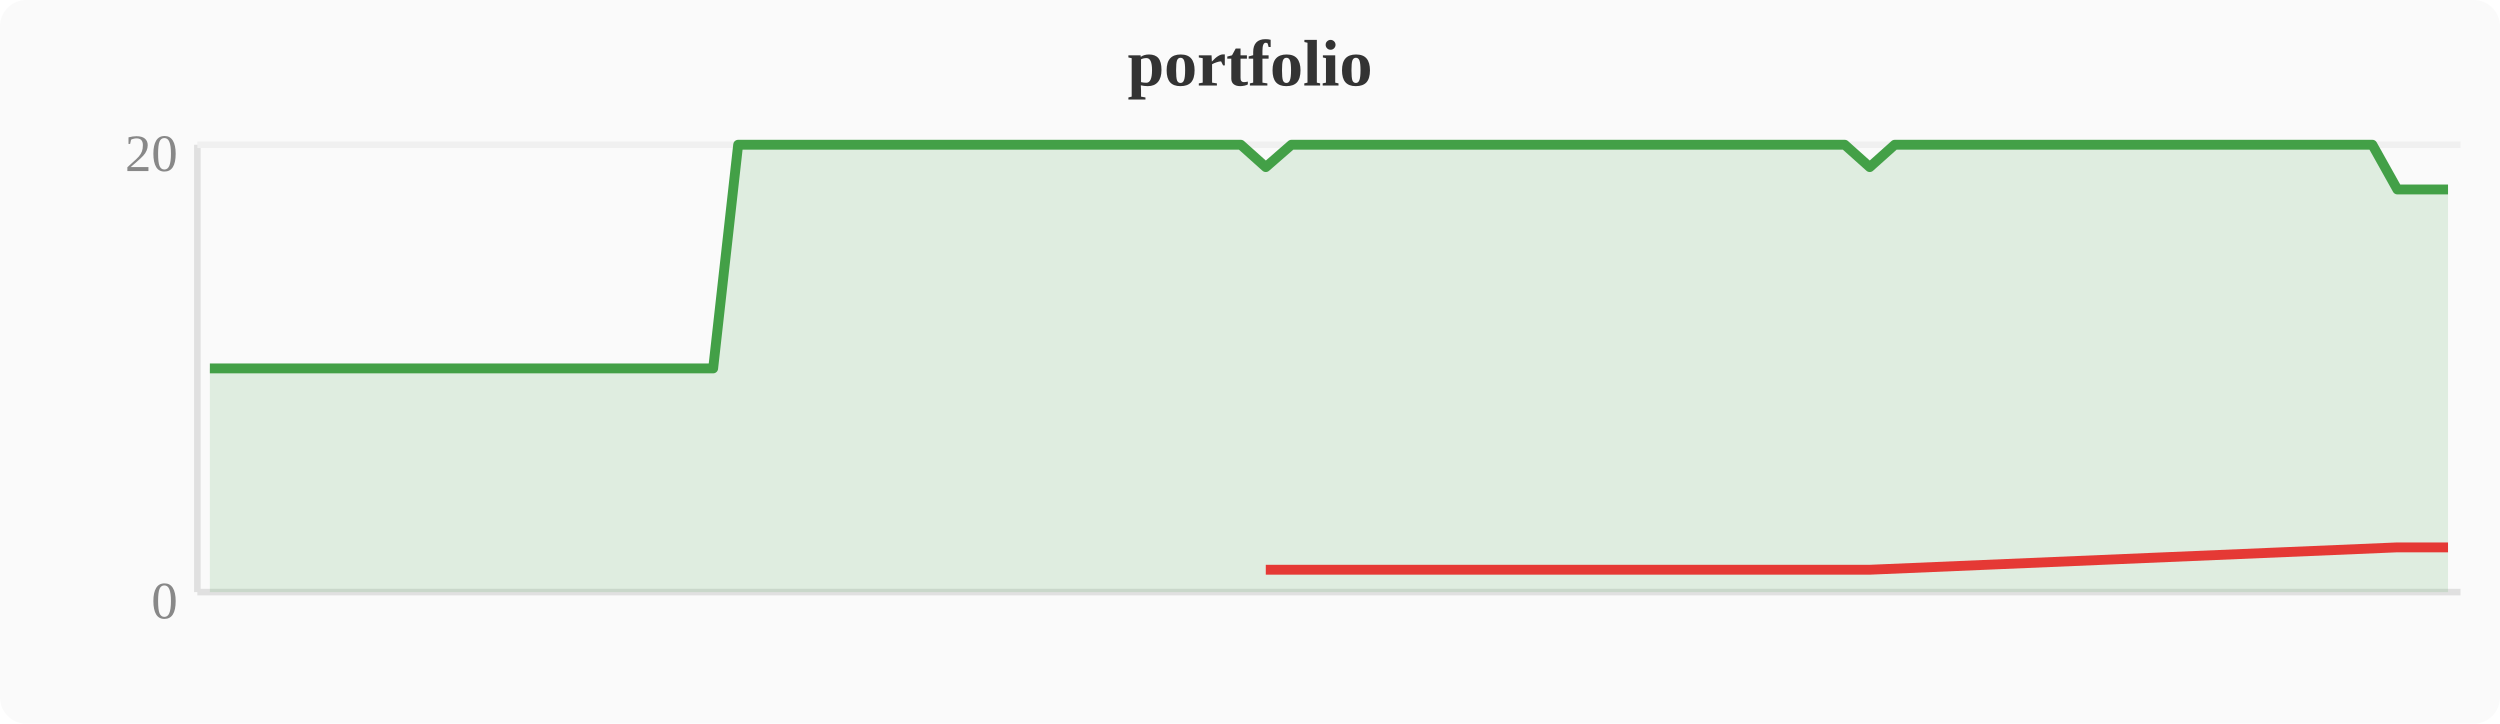
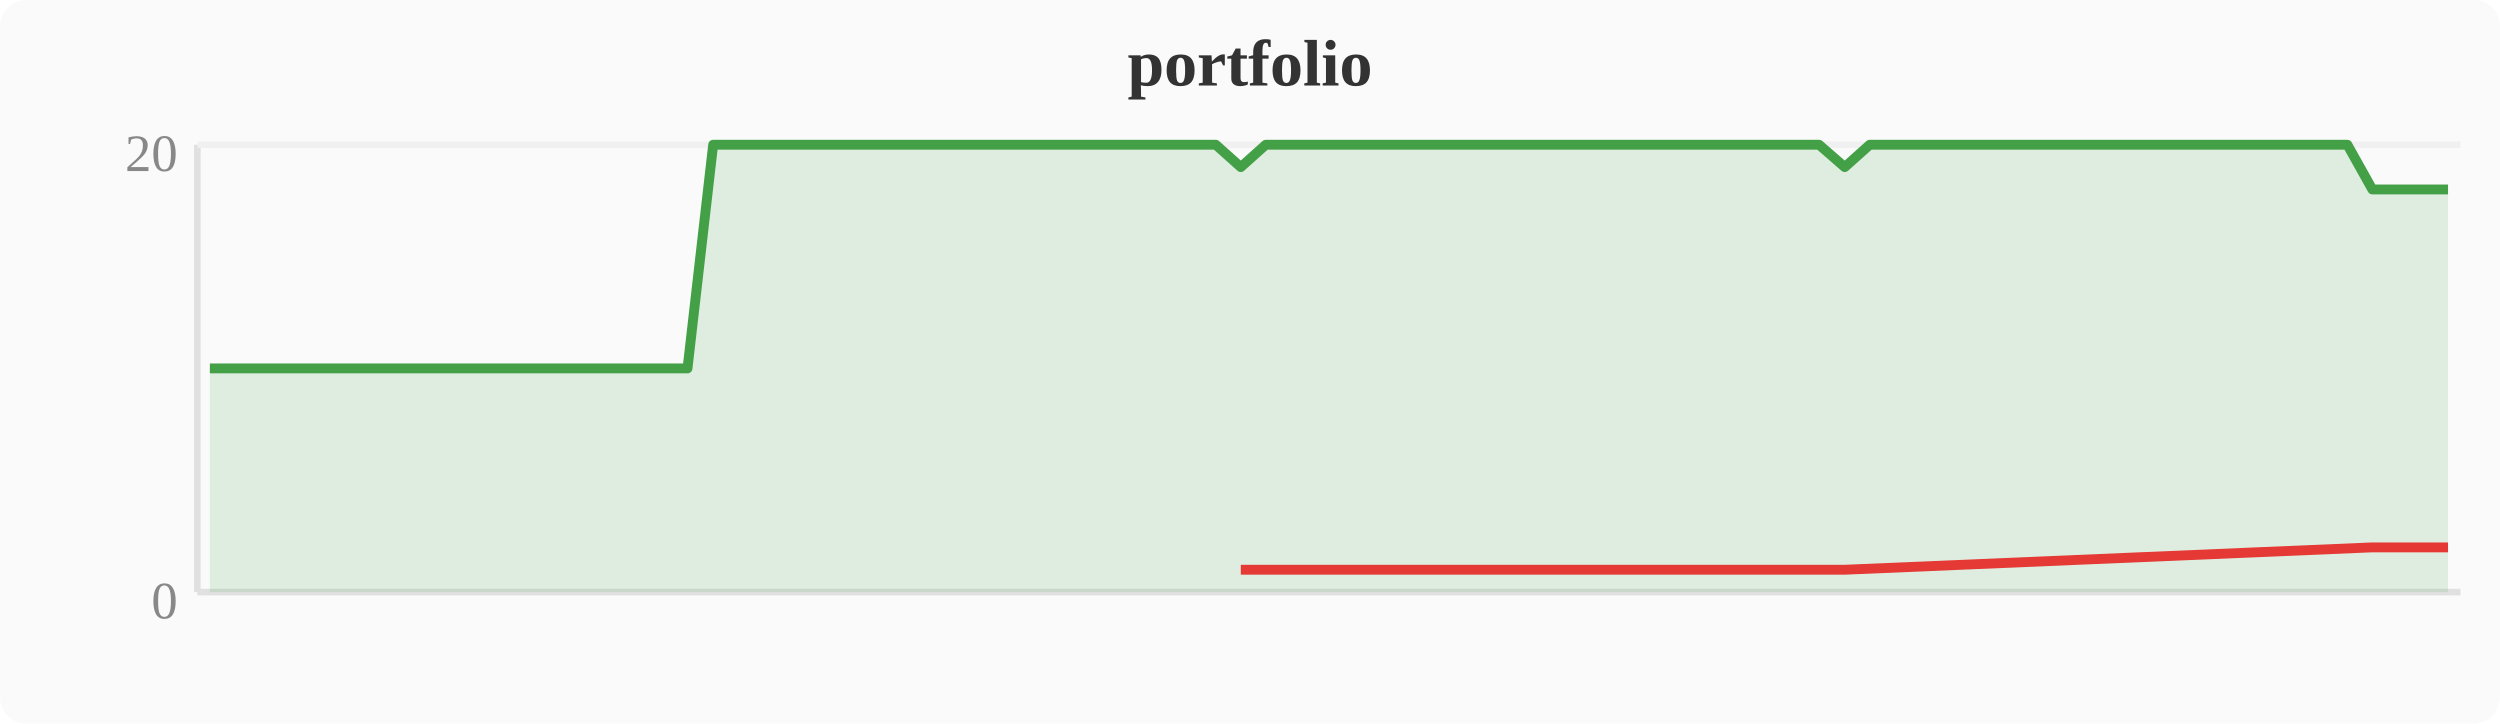
<svg xmlns="http://www.w3.org/2000/svg" width="380" height="110" viewBox="0 0 380 110">
  <rect width="380" height="110" fill="#fafafa" rx="4" />
  <text x="190" y="13" text-anchor="middle" font-size="10" font-weight="bold" fill="#333">portfolio</text>
  <line x1="30" y1="22" x2="30" y2="90" stroke="#e0e0e0" stroke-width="1" />
  <line x1="30" y1="90" x2="374" y2="90" stroke="#e0e0e0" stroke-width="1" />
  <line x1="30" y1="22" x2="374" y2="22" stroke="#f0f0f0" stroke-width="1" />
  <text x="27" y="94" text-anchor="end" font-size="8" fill="#888">0</text>
  <text x="27" y="26" text-anchor="end" font-size="8" fill="#888">20</text>
-   <polygon points="31.9,56.0 35.7,56.0 39.6,56.0 43.4,56.0 47.2,56.0 51.0,56.0 54.8,56.0 58.7,56.0 62.5,56.0 66.3,56.0 70.1,56.0 74.0,56.0 77.8,56.0 81.6,56.0 85.4,56.0 89.2,56.0 93.1,56.0 96.9,56.0 100.7,56.0 104.5,56.0 108.4,56.0 112.2,22.0 116.0,22.0 119.8,22.0 123.6,22.0 127.5,22.0 131.3,22.0 135.1,22.0 138.9,22.0 142.8,22.0 146.6,22.0 150.4,22.0 154.2,22.0 158.0,22.0 161.9,22.0 165.7,22.0 169.5,22.0 173.3,22.0 177.2,22.0 181.0,22.0 184.8,22.0 188.6,22.0 192.4,25.4 196.3,22.0 200.1,22.0 203.9,22.0 207.7,22.0 211.6,22.0 215.4,22.0 219.2,22.0 223.0,22.0 226.8,22.0 230.7,22.0 234.5,22.0 238.3,22.0 242.1,22.0 246.0,22.0 249.8,22.0 253.6,22.0 257.4,22.0 261.2,22.0 265.1,22.0 268.9,22.0 272.7,22.0 276.5,22.0 280.4,22.0 284.2,25.4 288.0,22.0 291.8,22.0 295.6,22.0 299.5,22.0 303.3,22.0 307.1,22.0 310.9,22.0 314.8,22.0 318.6,22.0 322.4,22.0 326.2,22.0 330.0,22.0 333.9,22.0 337.7,22.0 341.5,22.0 345.3,22.0 349.2,22.0 353.0,22.0 356.8,22.0 360.6,22.0 364.4,28.8 368.3,28.8 372.1,28.8 372.1,90 31.9,90" fill="#43a047" opacity="0.15" />
-   <polyline points="31.9,56.0 35.7,56.0 39.6,56.0 43.4,56.0 47.2,56.0 51.0,56.0 54.8,56.0 58.7,56.0 62.5,56.0 66.3,56.0 70.1,56.0 74.0,56.0 77.8,56.0 81.6,56.0 85.4,56.0 89.2,56.0 93.1,56.0 96.9,56.0 100.7,56.0 104.5,56.0 108.4,56.0 112.2,22.0 116.0,22.0 119.8,22.0 123.6,22.0 127.5,22.0 131.3,22.0 135.1,22.0 138.9,22.0 142.8,22.0 146.6,22.0 150.4,22.0 154.2,22.0 158.0,22.0 161.9,22.0 165.7,22.0 169.5,22.0 173.3,22.0 177.2,22.0 181.0,22.0 184.8,22.0 188.6,22.0 192.4,25.4 196.3,22.0 200.1,22.0 203.9,22.0 207.7,22.0 211.6,22.0 215.4,22.0 219.2,22.0 223.0,22.0 226.8,22.0 230.7,22.0 234.5,22.0 238.3,22.0 242.1,22.0 246.0,22.0 249.8,22.0 253.6,22.0 257.4,22.0 261.2,22.0 265.1,22.0 268.9,22.0 272.7,22.0 276.5,22.0 280.4,22.0 284.2,25.4 288.0,22.0 291.8,22.0 295.6,22.0 299.5,22.0 303.3,22.0 307.1,22.0 310.9,22.0 314.8,22.0 318.6,22.0 322.4,22.0 326.2,22.0 330.0,22.0 333.9,22.0 337.7,22.0 341.5,22.0 345.3,22.0 349.2,22.0 353.0,22.0 356.8,22.0 360.6,22.0 364.4,28.8 368.3,28.8 372.1,28.8" fill="none" stroke="#43a047" stroke-width="1.5" stroke-linejoin="round" />
-   <polyline points="192.4,86.6 284.2,86.6 364.4,83.2 368.3,83.2 372.1,83.2" fill="none" stroke="#e53935" stroke-width="1.5" stroke-linejoin="round" />
+   <polygon points="31.9,56.0 35.7,56.0 39.6,56.0 43.4,56.0 47.2,56.0 51.0,56.0 54.8,56.0 58.7,56.0 62.5,56.0 66.3,56.0 70.1,56.0 74.0,56.0 77.8,56.0 81.6,56.0 85.4,56.0 89.2,56.0 93.1,56.0 96.9,56.0 100.7,56.0 104.5,56.0 108.4,22.0 112.2,22.0 116.0,22.0 119.8,22.0 123.6,22.0 127.5,22.0 131.3,22.0 135.1,22.0 138.9,22.0 142.8,22.0 146.6,22.0 150.4,22.0 154.2,22.0 158.0,22.0 161.9,22.0 165.7,22.0 169.5,22.0 173.3,22.0 177.2,22.0 181.0,22.0 184.8,22.0 188.6,25.4 192.4,22.0 196.3,22.0 200.1,22.0 203.9,22.0 207.7,22.0 211.6,22.0 215.4,22.0 219.2,22.0 223.0,22.0 226.8,22.0 230.7,22.0 234.5,22.0 238.3,22.0 242.1,22.0 246.0,22.0 249.8,22.0 253.6,22.0 257.4,22.0 261.2,22.0 265.1,22.0 268.9,22.0 272.7,22.0 276.5,22.0 280.4,25.4 284.2,22.0 288.0,22.0 291.8,22.0 295.6,22.0 299.5,22.0 303.3,22.0 307.1,22.0 310.9,22.0 314.8,22.0 318.6,22.0 322.4,22.0 326.2,22.0 330.0,22.0 333.9,22.0 337.7,22.0 341.5,22.0 345.3,22.0 349.2,22.0 353.0,22.0 356.8,22.0 360.6,28.8 364.4,28.8 368.3,28.8 372.1,28.8 372.1,90 31.9,90" fill="#43a047" opacity="0.15" />
+   <polyline points="31.9,56.0 35.7,56.0 39.6,56.0 43.4,56.0 47.2,56.0 51.0,56.0 54.8,56.0 58.7,56.0 62.5,56.0 66.3,56.0 70.1,56.0 74.0,56.0 77.8,56.0 81.6,56.0 85.4,56.0 89.2,56.0 93.1,56.0 96.9,56.0 100.7,56.0 104.5,56.0 108.4,22.0 112.2,22.0 116.0,22.0 119.8,22.0 123.6,22.0 127.5,22.0 131.3,22.0 135.1,22.0 138.9,22.0 142.8,22.0 146.6,22.0 150.4,22.0 154.2,22.0 158.0,22.0 161.9,22.0 165.7,22.0 169.5,22.0 173.3,22.0 177.2,22.0 181.0,22.0 184.8,22.0 188.6,25.4 192.4,22.0 196.3,22.0 200.1,22.0 203.9,22.0 207.7,22.0 211.6,22.0 215.4,22.0 219.2,22.0 223.0,22.0 226.8,22.0 230.7,22.0 234.5,22.0 238.3,22.0 242.1,22.0 246.0,22.0 249.8,22.0 253.6,22.0 257.4,22.0 261.2,22.0 265.1,22.0 268.9,22.0 272.7,22.0 276.5,22.0 280.4,25.4 284.2,22.0 288.0,22.0 291.8,22.0 295.6,22.0 299.5,22.0 303.3,22.0 307.1,22.0 310.9,22.0 314.8,22.0 318.6,22.0 322.4,22.0 326.2,22.0 330.0,22.0 333.9,22.0 337.7,22.0 341.5,22.0 345.3,22.0 349.2,22.0 353.0,22.0 356.8,22.0 360.6,28.8 364.4,28.8 368.3,28.8 372.1,28.8" fill="none" stroke="#43a047" stroke-width="1.5" stroke-linejoin="round" />
+   <polyline points="188.6,86.6 280.4,86.6 360.6,83.2 364.4,83.2 368.3,83.2 372.1,83.2" fill="none" stroke="#e53935" stroke-width="1.5" stroke-linejoin="round" />
</svg>
